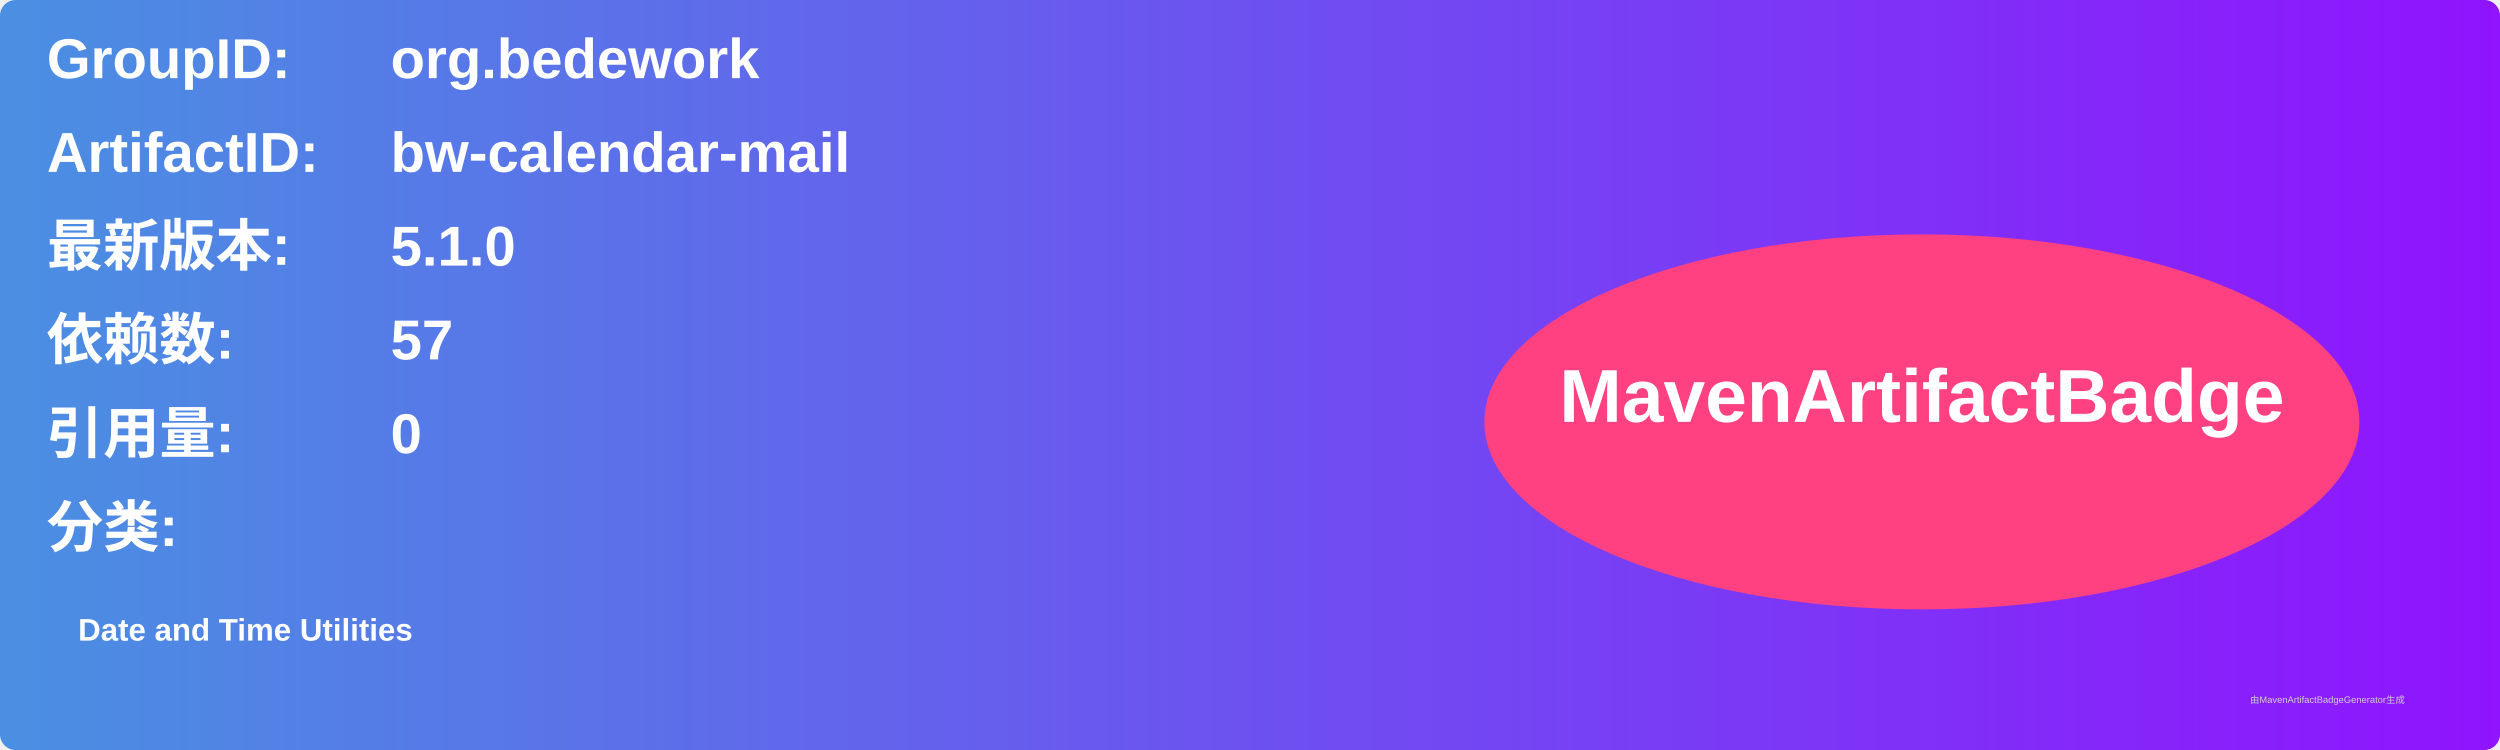
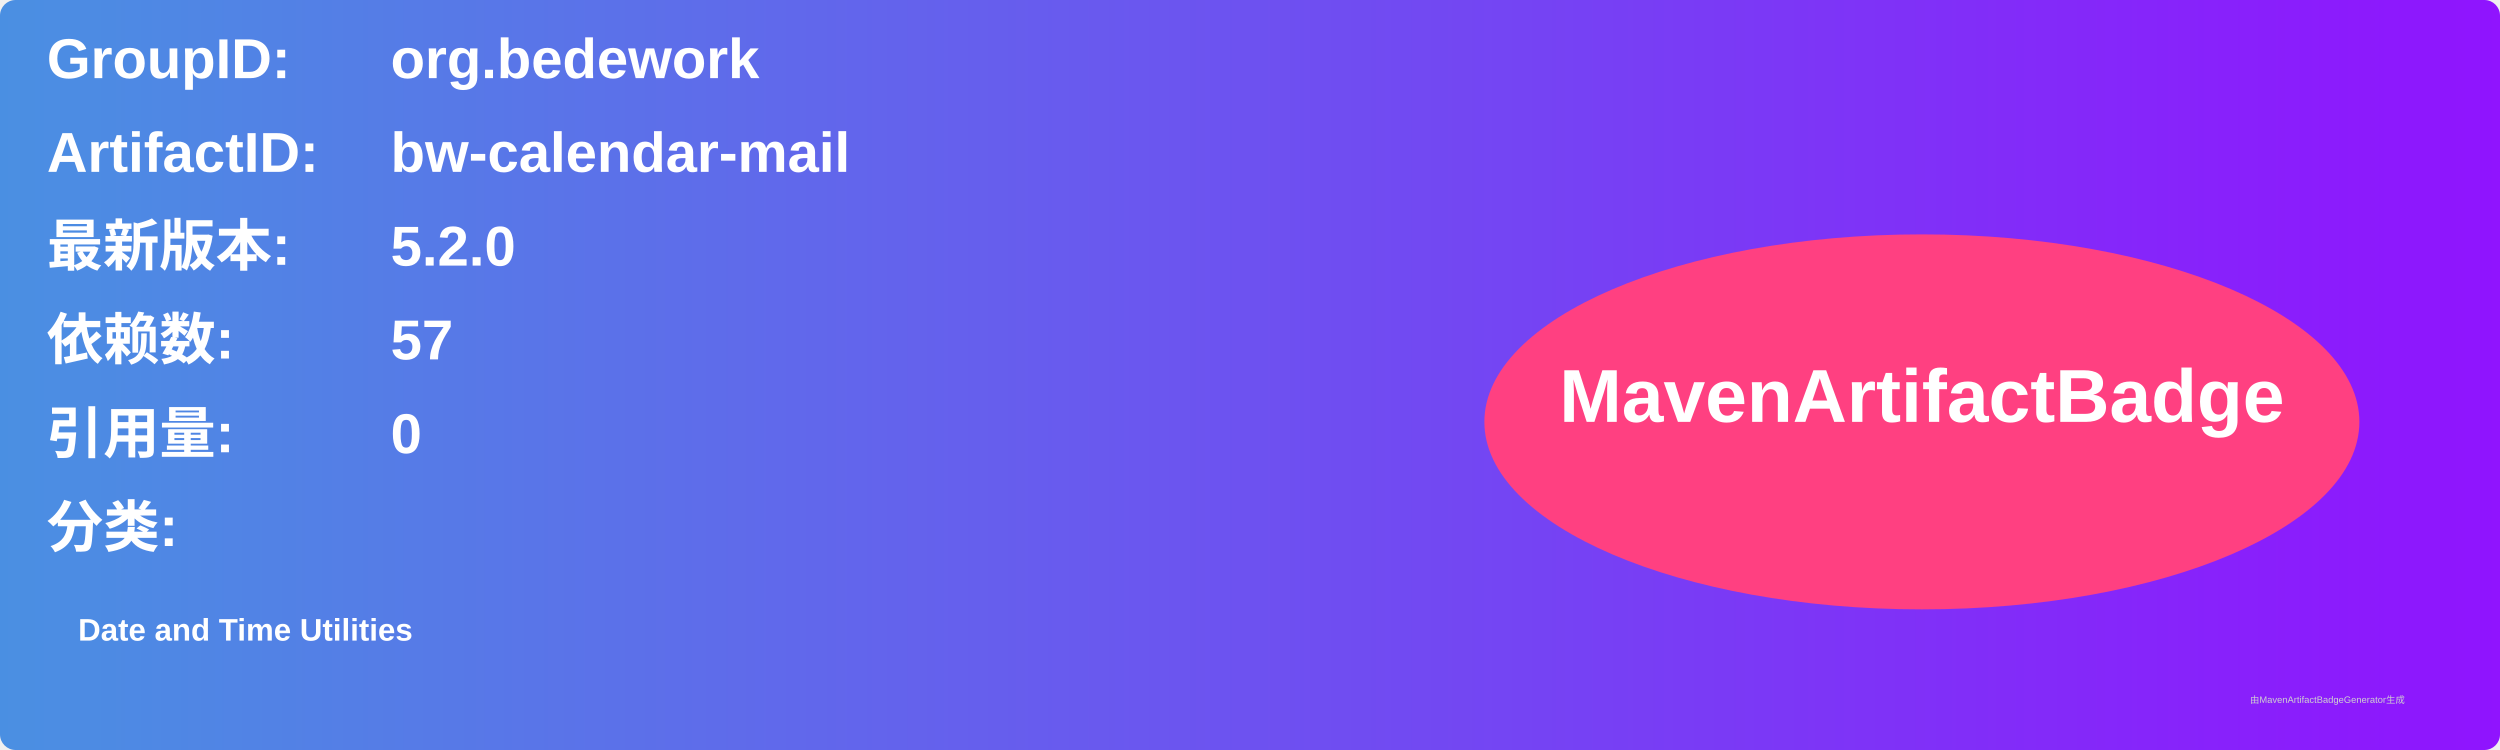
<svg xmlns="http://www.w3.org/2000/svg" width="800" height="240" viewBox="0 0 800 240">
  <linearGradient id="grad" x1="0%" y1="0%" x2="100%" y2="0%">
    <stop offset="0%" stop-color="#4a90e2" />
    <stop offset="100%" stop-color="#9013fe" />
  </linearGradient>
  <rect width="100%" height="100%" rx="5" ry="5" fill="url(#grad)" />
  <g transform="translate(15, 15)">
    <text x="0" y="10" font-family="Arial" font-size="18" fill="white" font-weight="bold" width="260">GroupID:</text>
    <text x="110" y="10" font-family="Arial" font-size="18" fill="white" font-weight="bold" width="460">org.bedework</text>
    <text x="0" y="40" font-family="Arial" font-size="18" fill="white" font-weight="bold" width="260">ArtifactID:</text>
    <text x="110" y="40" font-family="Arial" font-size="18" fill="white" font-weight="bold" width="460">bw-calendar-mail</text>
    <text x="0" y="70" font-family="Arial" font-size="18" fill="white" font-weight="bold">最新版本:</text>
    <text x="110" y="70" font-family="Arial" font-size="18" fill="white" font-weight="bold">
-       <tspan font-weight="bold">5.1.0</tspan>
+       <tspan font-weight="bold">5.2.0</tspan>
    </text>
    <text x="0" y="100" font-family="Arial" font-size="18" fill="white" font-weight="bold">依赖数: </text>
    <text x="110" y="100" font-family="Arial" font-size="18" fill="white">
      <tspan font-weight="bold">57</tspan>
    </text>
    <text x="0" y="130" font-family="Arial" font-size="18" fill="white" font-weight="bold">引用量: </text>
    <text x="110" y="130" font-family="Arial" font-size="18" fill="white">
      <tspan font-weight="bold">0</tspan>
    </text>
    <text x="0" y="160" font-family="Arial" font-size="18" fill="white" font-weight="bold">分类:</text>
    <text x="10" y="190" font-family="Arial" font-size="10" fill="white">
      <tspan font-weight="bold">Date and Time Utilities</tspan>
    </text>
    <ellipse cx="600" cy="120" rx="140" ry="60" fill="#ff4081" />
    <text x="600" y="120" text-anchor="middle" font-family="Arial" font-size="24" fill="white" font-weight="bold">MavenArtifactBadge</text>
  </g>
  <text x="720" y="225" font-family="Arial" font-size="3" fill="#d0d0d0">由MavenArtifactBadgeGenerator生成</text>
</svg>
